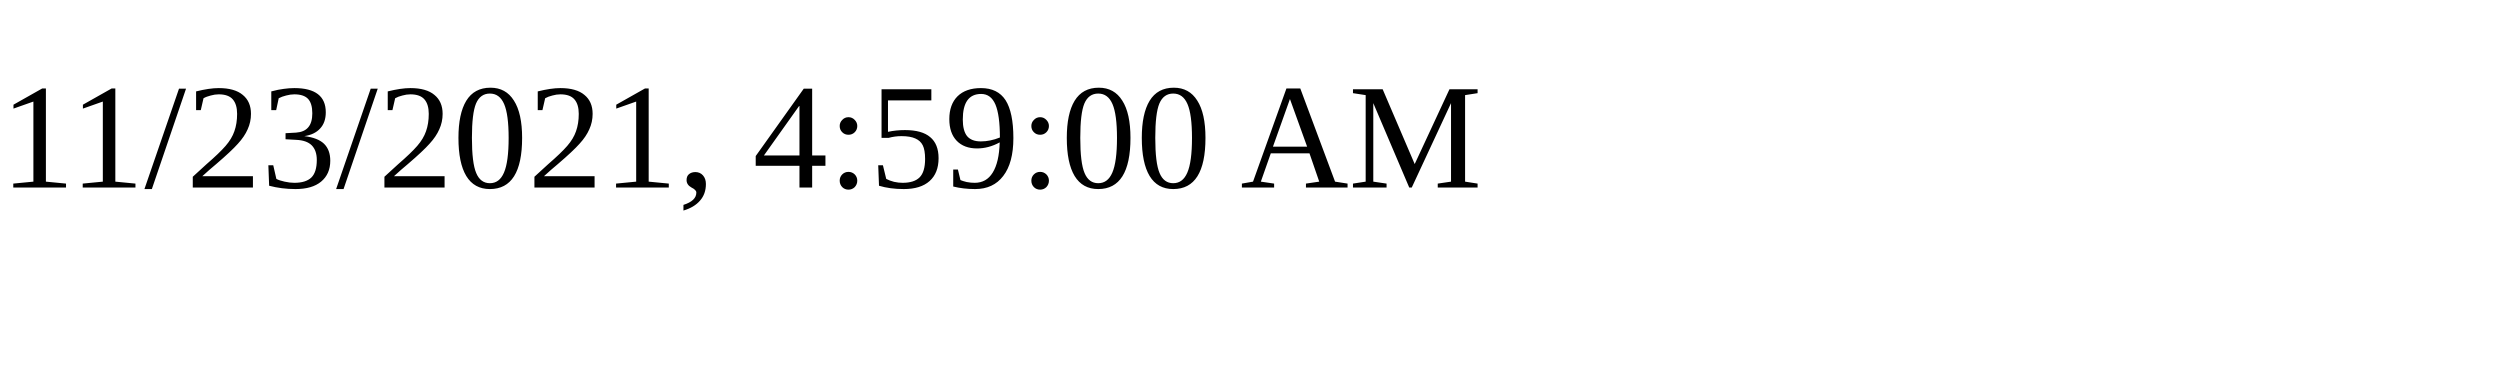
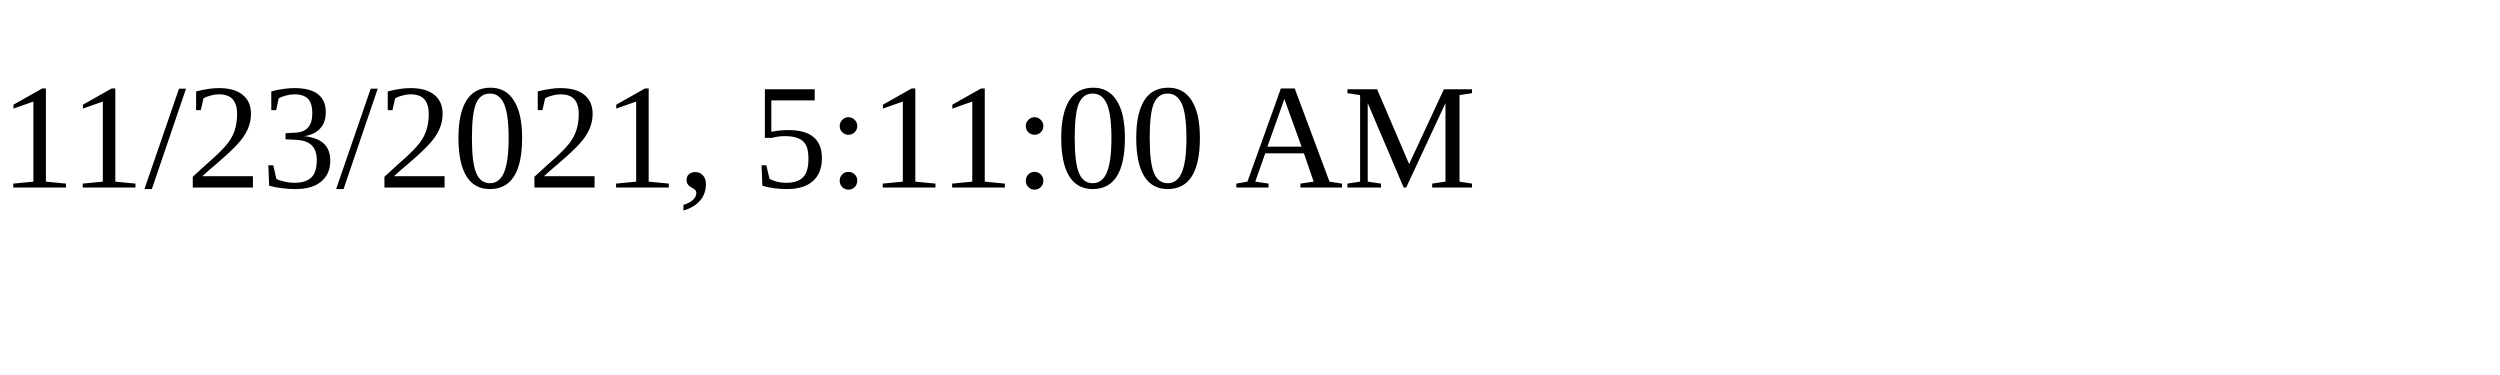
<svg xmlns="http://www.w3.org/2000/svg" height="30" width="200">
-   <text x="0" y="15">11/23/2021, 4:59:00 AM</text>
+   <text x="0" y="15">11/23/2021, 5:11:00 AM</text>
</svg>
